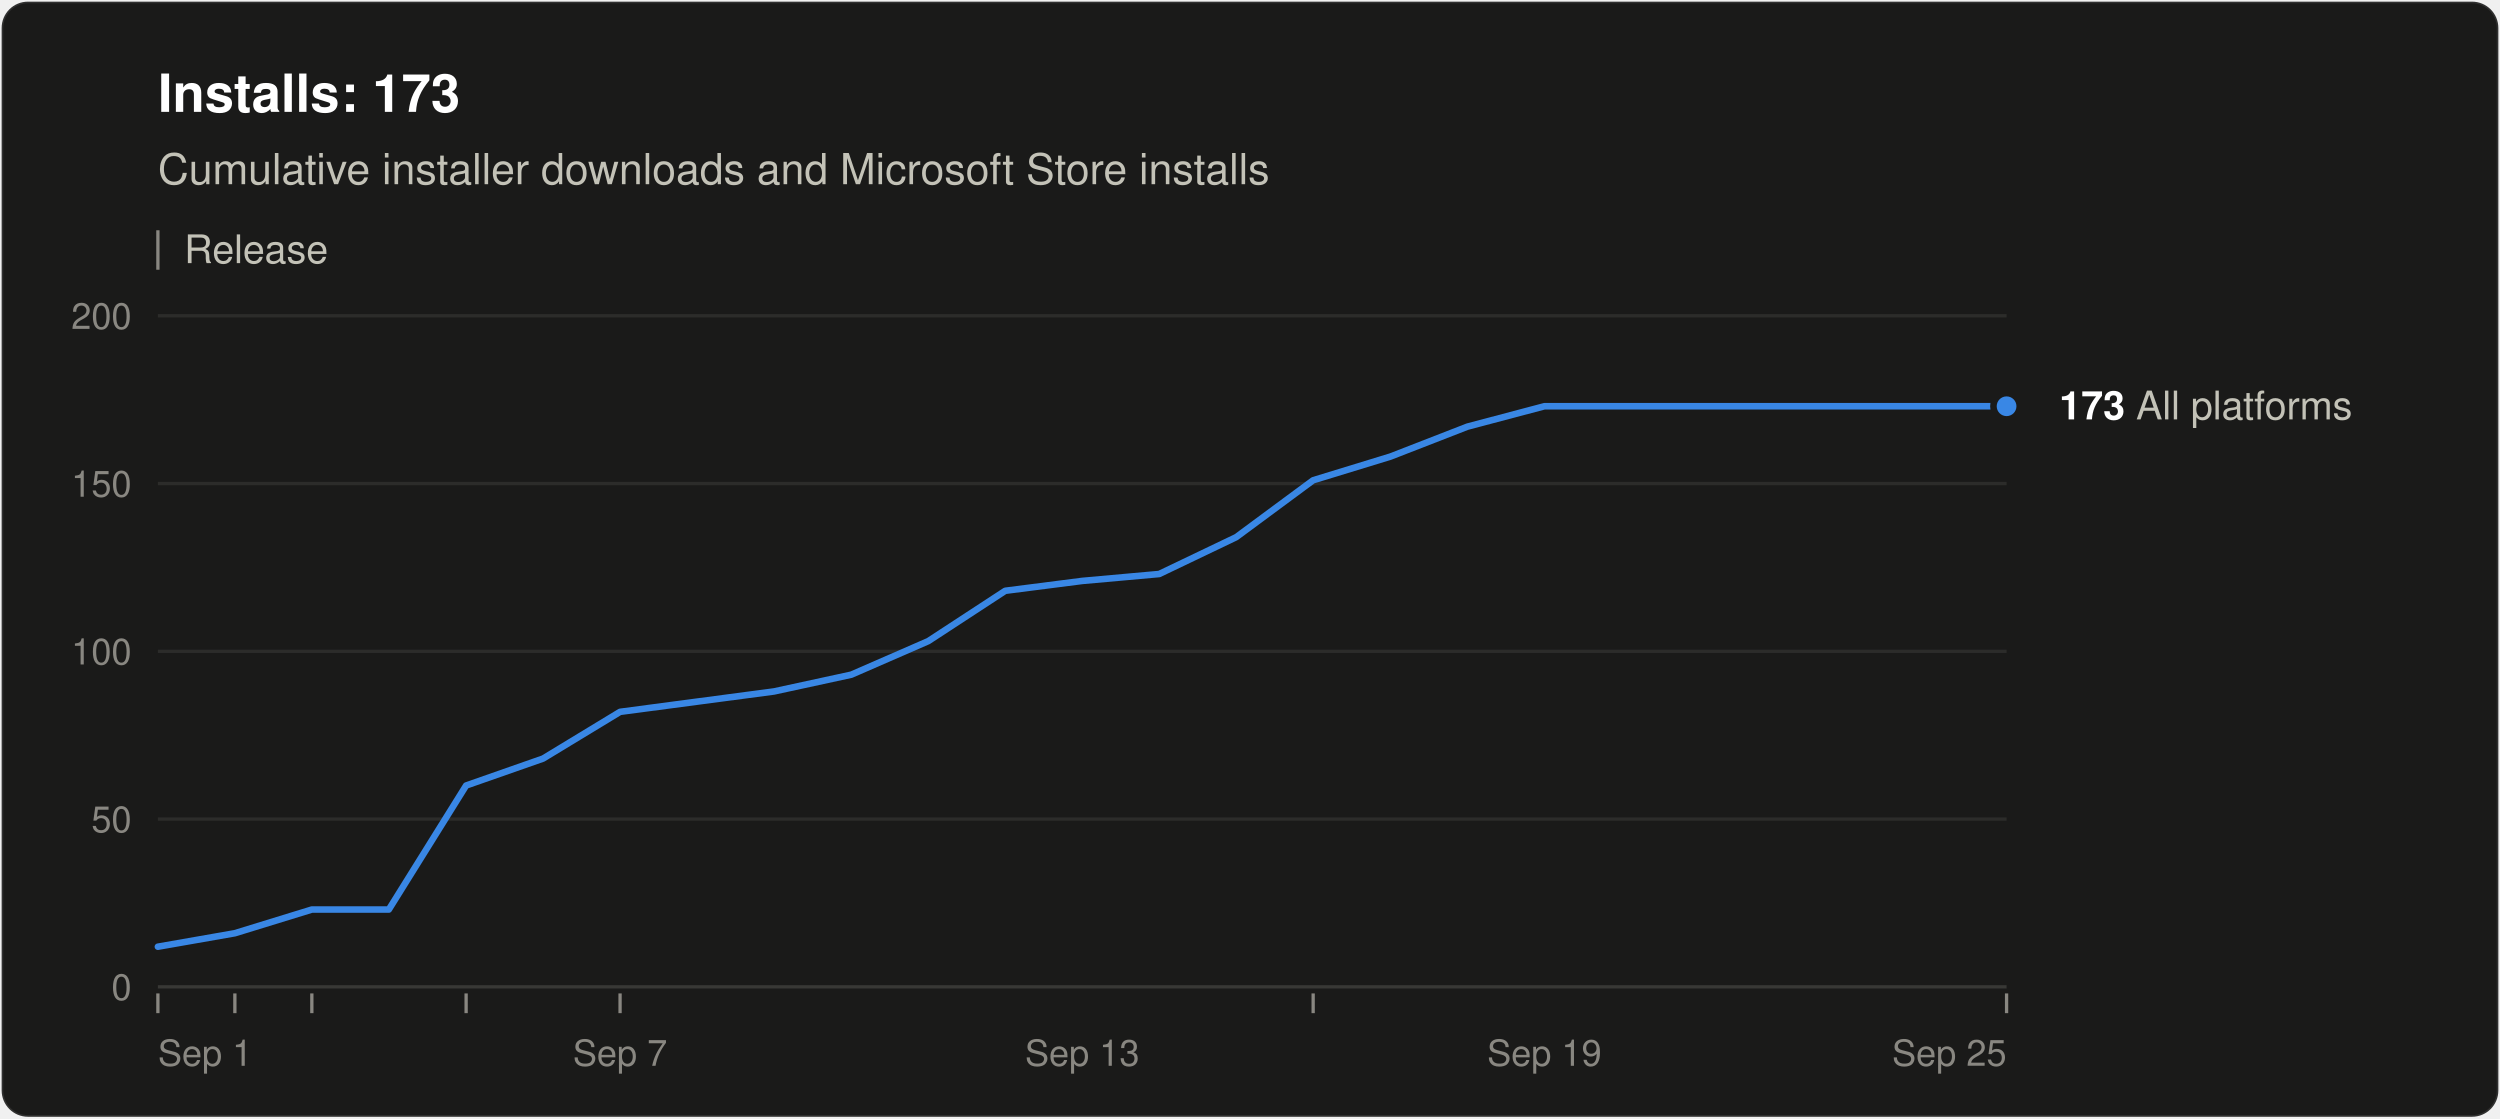
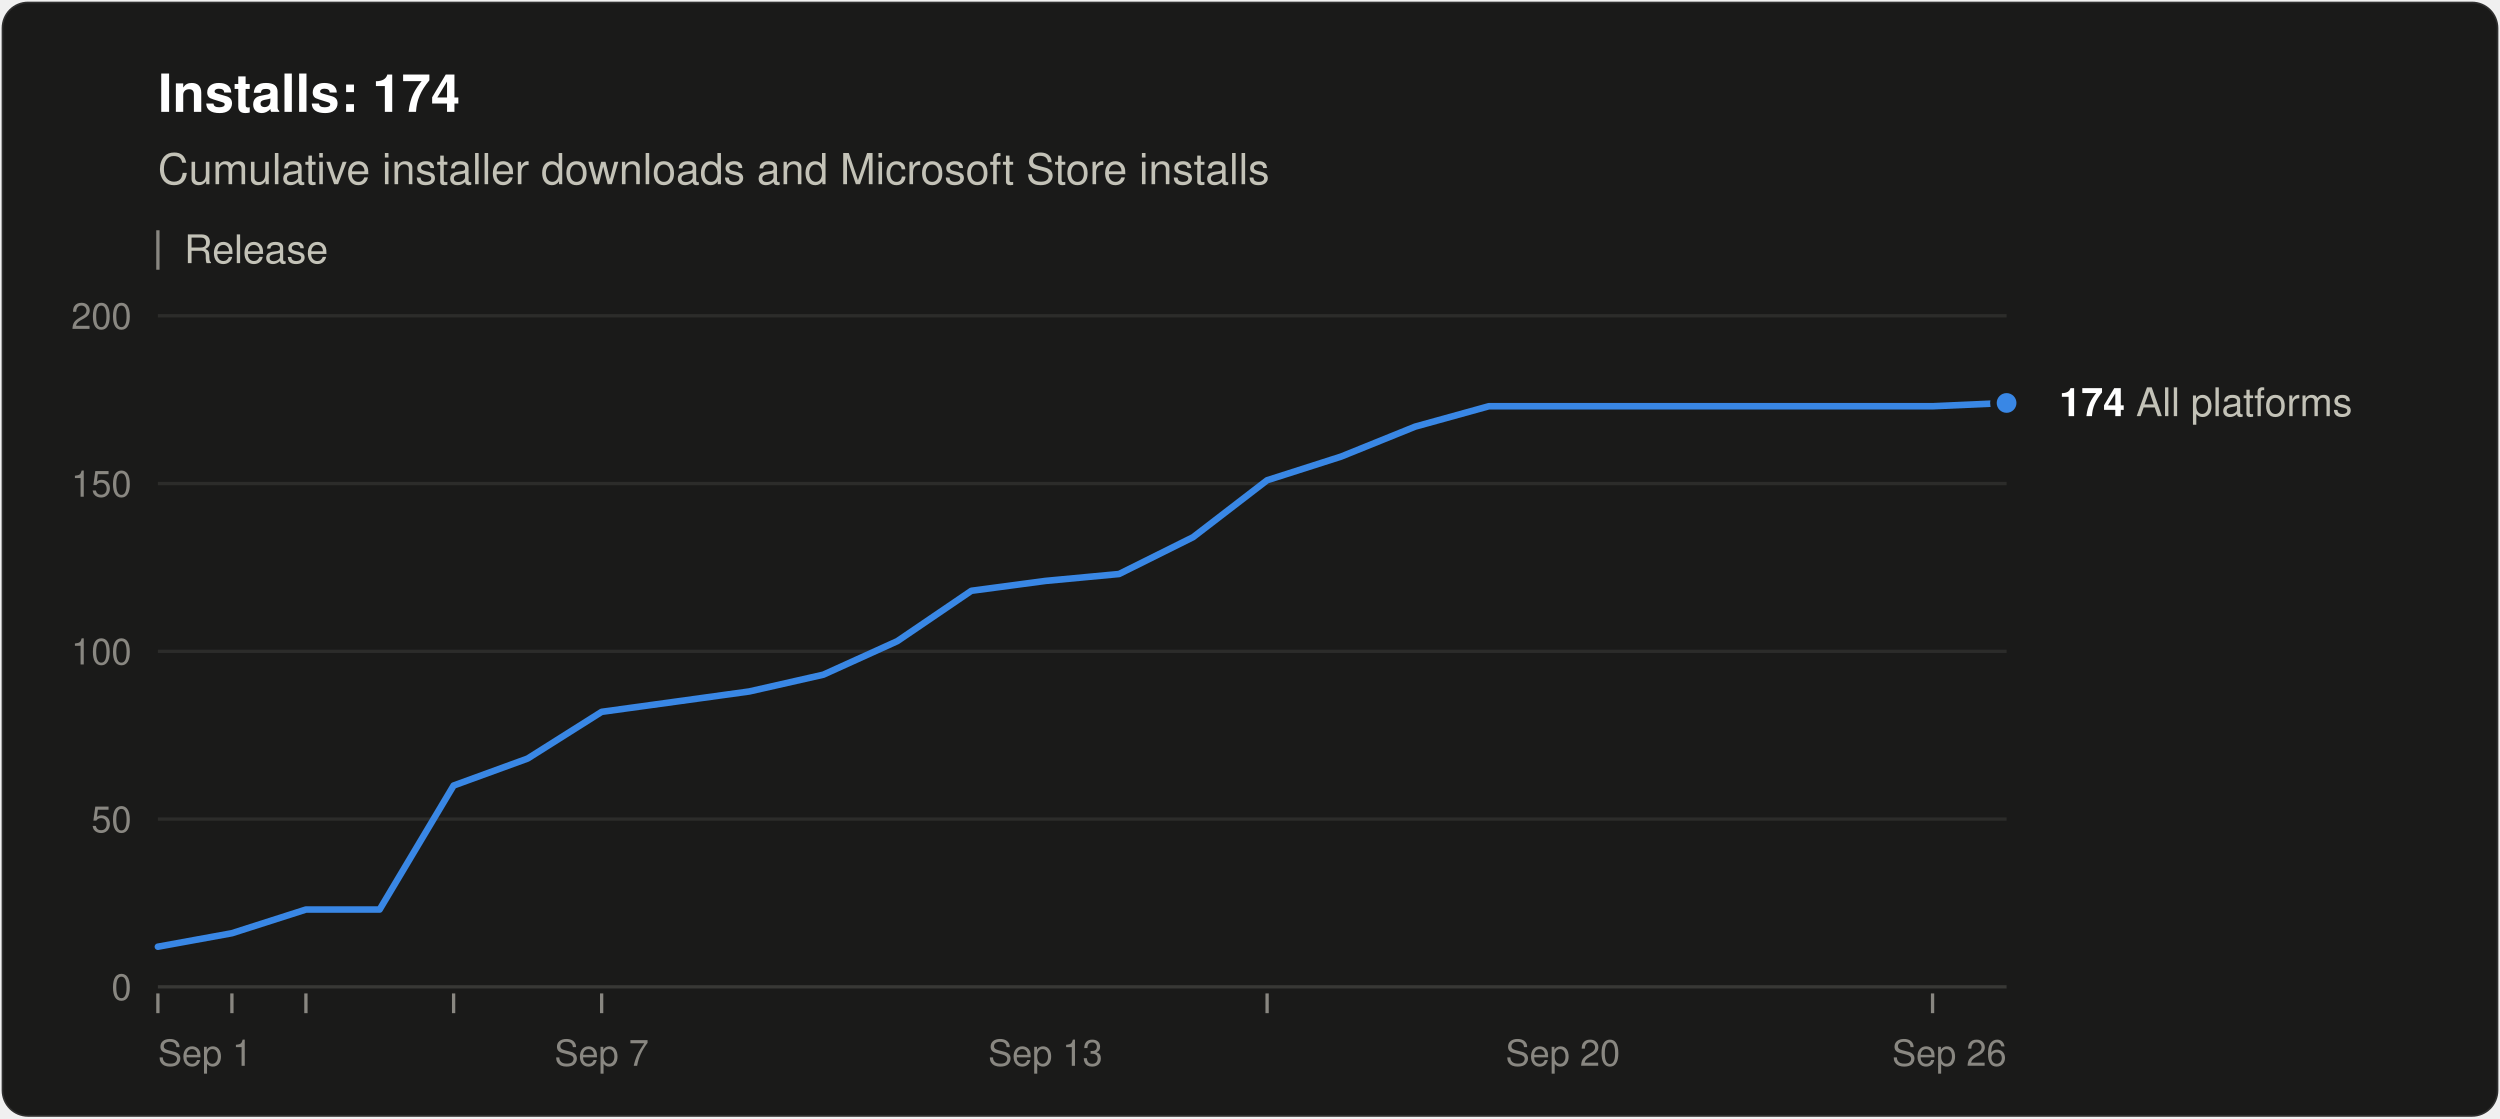
<svg xmlns="http://www.w3.org/2000/svg" width="760" height="340" viewBox="0 0 760 340" role="img" aria-labelledby="title desc" font-family="system-ui, -apple-system, &quot;Segoe UI&quot;, Helvetica, Arial, sans-serif">
  <rect x="0.5" y="0.5" width="759" height="339" rx="8" fill="#1a1a19" stroke="rgba(255,255,255,0.10)" />
-   <text x="48" y="34" font-size="16" font-weight="600" fill="#ffffff">Installs: 173</text>
+   <text x="48" y="34" font-size="16" font-weight="600" fill="#ffffff">Installs: 174</text>
  <text x="48" y="56" font-size="13" fill="#c3c2b7">Cumulative installer downloads and Microsoft Store installs</text>
  <line x1="48" y1="70" x2="48" y2="82" stroke="#898781" />
  <text x="56" y="80" font-size="12" fill="#c3c2b7">Release</text>
  <line x1="48" y1="300.0" x2="610" y2="300.0" stroke="#383835" />
  <text x="40" y="304.0" font-size="11" text-anchor="end" fill="#898781" style="font-variant-numeric: tabular-nums">0</text>
  <line x1="48" y1="249.0" x2="610" y2="249.0" stroke="#2c2c2a" />
  <text x="40" y="253.0" font-size="11" text-anchor="end" fill="#898781" style="font-variant-numeric: tabular-nums">50</text>
  <line x1="48" y1="198.0" x2="610" y2="198.0" stroke="#2c2c2a" />
  <text x="40" y="202.0" font-size="11" text-anchor="end" fill="#898781" style="font-variant-numeric: tabular-nums">100</text>
  <line x1="48" y1="147.0" x2="610" y2="147.0" stroke="#2c2c2a" />
  <text x="40" y="151.0" font-size="11" text-anchor="end" fill="#898781" style="font-variant-numeric: tabular-nums">150</text>
  <line x1="48" y1="96.0" x2="610" y2="96.0" stroke="#2c2c2a" />
  <text x="40" y="100.0" font-size="11" text-anchor="end" fill="#898781" style="font-variant-numeric: tabular-nums">200</text>
  <text x="48.0" y="324" font-size="11" text-anchor="start" fill="#898781">Sep 1</text>
-   <text x="188.5" y="324" font-size="11" text-anchor="middle" fill="#898781">Sep 7</text>
-   <text x="329.0" y="324" font-size="11" text-anchor="middle" fill="#898781">Sep 13</text>
-   <text x="469.5" y="324" font-size="11" text-anchor="middle" fill="#898781">Sep 19</text>
-   <text x="610.0" y="324" font-size="11" text-anchor="end" fill="#898781">Sep 25</text>
+   <text x="182.9" y="324" font-size="11" text-anchor="middle" fill="#898781">Sep 7</text>
+   <text x="317.8" y="324" font-size="11" text-anchor="middle" fill="#898781">Sep 13</text>
+   <text x="475.1" y="324" font-size="11" text-anchor="middle" fill="#898781">Sep 20</text>
+   <text x="610.0" y="324" font-size="11" text-anchor="end" fill="#898781">Sep 26</text>
  <line x1="48.0" y1="302" x2="48.0" y2="308" stroke="#898781" />
-   <line x1="71.4" y1="302" x2="71.4" y2="308" stroke="#898781" />
-   <line x1="94.8" y1="302" x2="94.8" y2="308" stroke="#898781" />
-   <line x1="141.7" y1="302" x2="141.7" y2="308" stroke="#898781" />
-   <line x1="188.5" y1="302" x2="188.5" y2="308" stroke="#898781" />
-   <line x1="399.2" y1="302" x2="399.2" y2="308" stroke="#898781" />
-   <line x1="610.0" y1="302" x2="610.0" y2="308" stroke="#898781" />
-   <polyline points="48.0,287.8 71.4,283.7 94.8,276.5 118.2,276.5 141.7,238.8 165.1,230.6 188.5,216.4 211.9,213.3 235.3,210.2 258.8,205.1 282.2,194.9 305.6,179.6 329.0,176.6 352.4,174.5 375.8,163.3 399.2,146.0 422.7,138.8 446.1,129.7 469.5,123.5 610.0,123.5" fill="none" stroke="#3987e5" stroke-width="2" stroke-linejoin="round" stroke-linecap="round" />
-   <circle cx="610.0" cy="123.5" r="4" fill="#3987e5" stroke="#1a1a19" stroke-width="2" />
-   <text x="626.0" y="127.5" font-size="12" fill="#c3c2b7">
-     <tspan font-weight="600" fill="#ffffff">173</tspan> All platforms</text>
+   <line x1="70.5" y1="302" x2="70.5" y2="308" stroke="#898781" />
+   <line x1="93.0" y1="302" x2="93.0" y2="308" stroke="#898781" />
+   <line x1="137.9" y1="302" x2="137.9" y2="308" stroke="#898781" />
+   <line x1="182.9" y1="302" x2="182.9" y2="308" stroke="#898781" />
+   <line x1="385.2" y1="302" x2="385.2" y2="308" stroke="#898781" />
+   <line x1="587.5" y1="302" x2="587.5" y2="308" stroke="#898781" />
+   <polyline points="48.0,287.8 70.5,283.7 93.0,276.5 115.4,276.5 137.9,238.8 160.4,230.6 182.9,216.4 205.4,213.3 227.8,210.2 250.3,205.1 272.8,194.9 295.3,179.6 317.8,176.6 340.2,174.5 362.7,163.3 385.2,146.0 407.7,138.8 430.2,129.7 452.6,123.5 587.5,123.5 610.0,122.5" fill="none" stroke="#3987e5" stroke-width="2" stroke-linejoin="round" stroke-linecap="round" />
+   <circle cx="610.0" cy="122.5" r="4" fill="#3987e5" stroke="#1a1a19" stroke-width="2" />
+   <text x="626.0" y="126.5" font-size="12" fill="#c3c2b7">
+     <tspan font-weight="600" fill="#ffffff">174</tspan> All platforms</text>
</svg>
